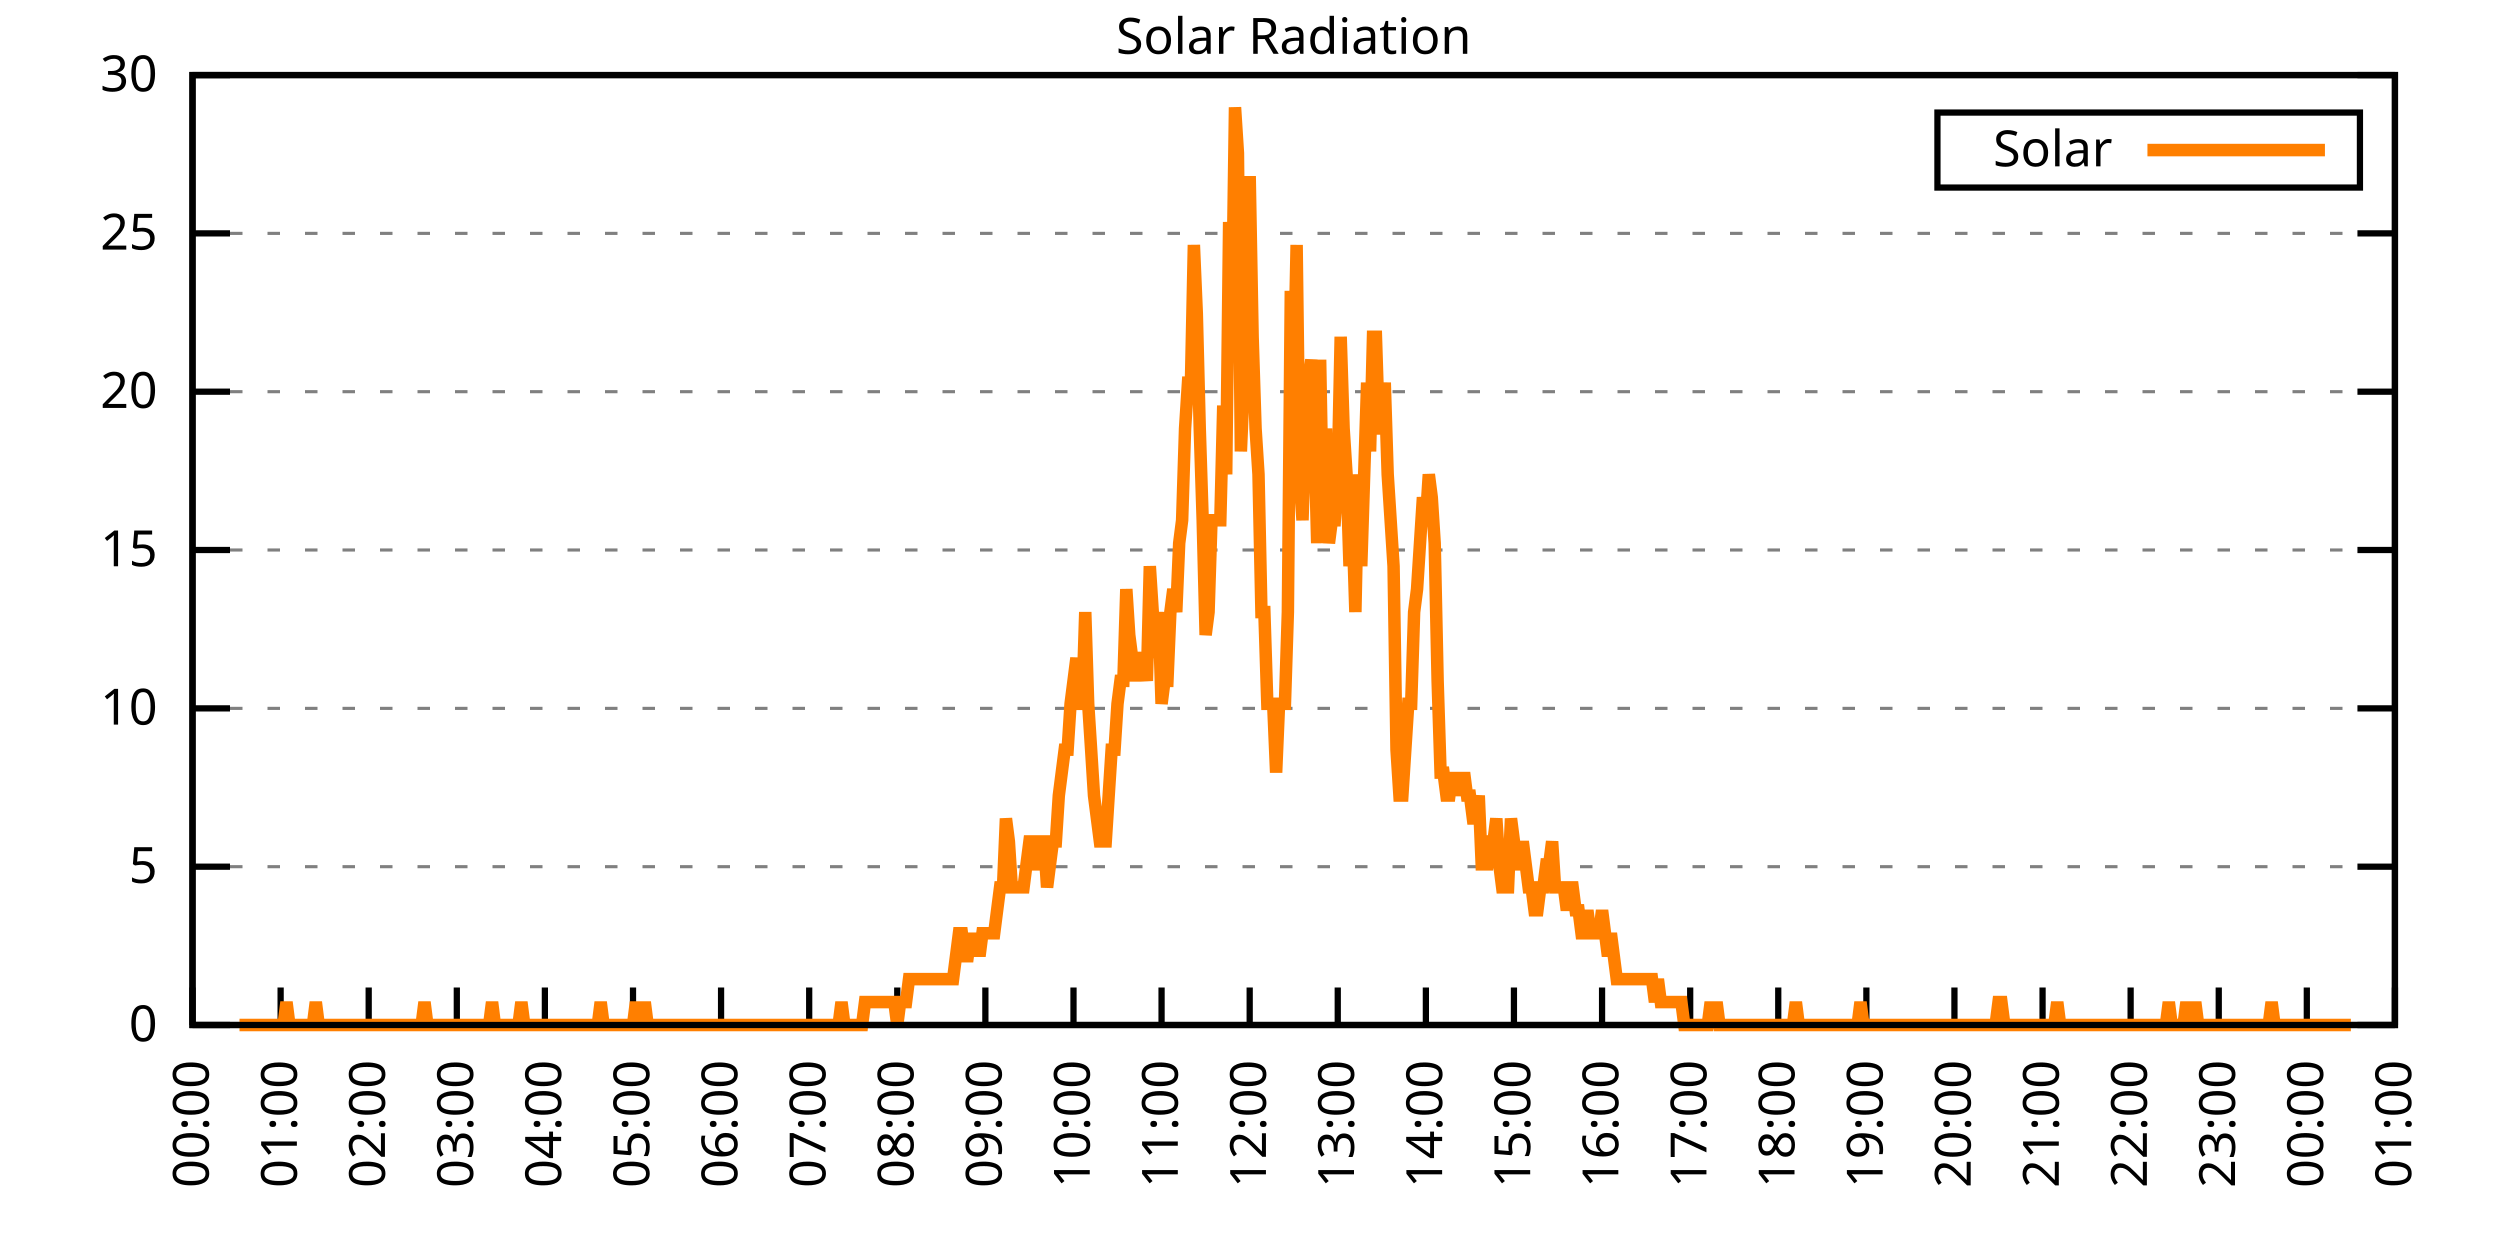
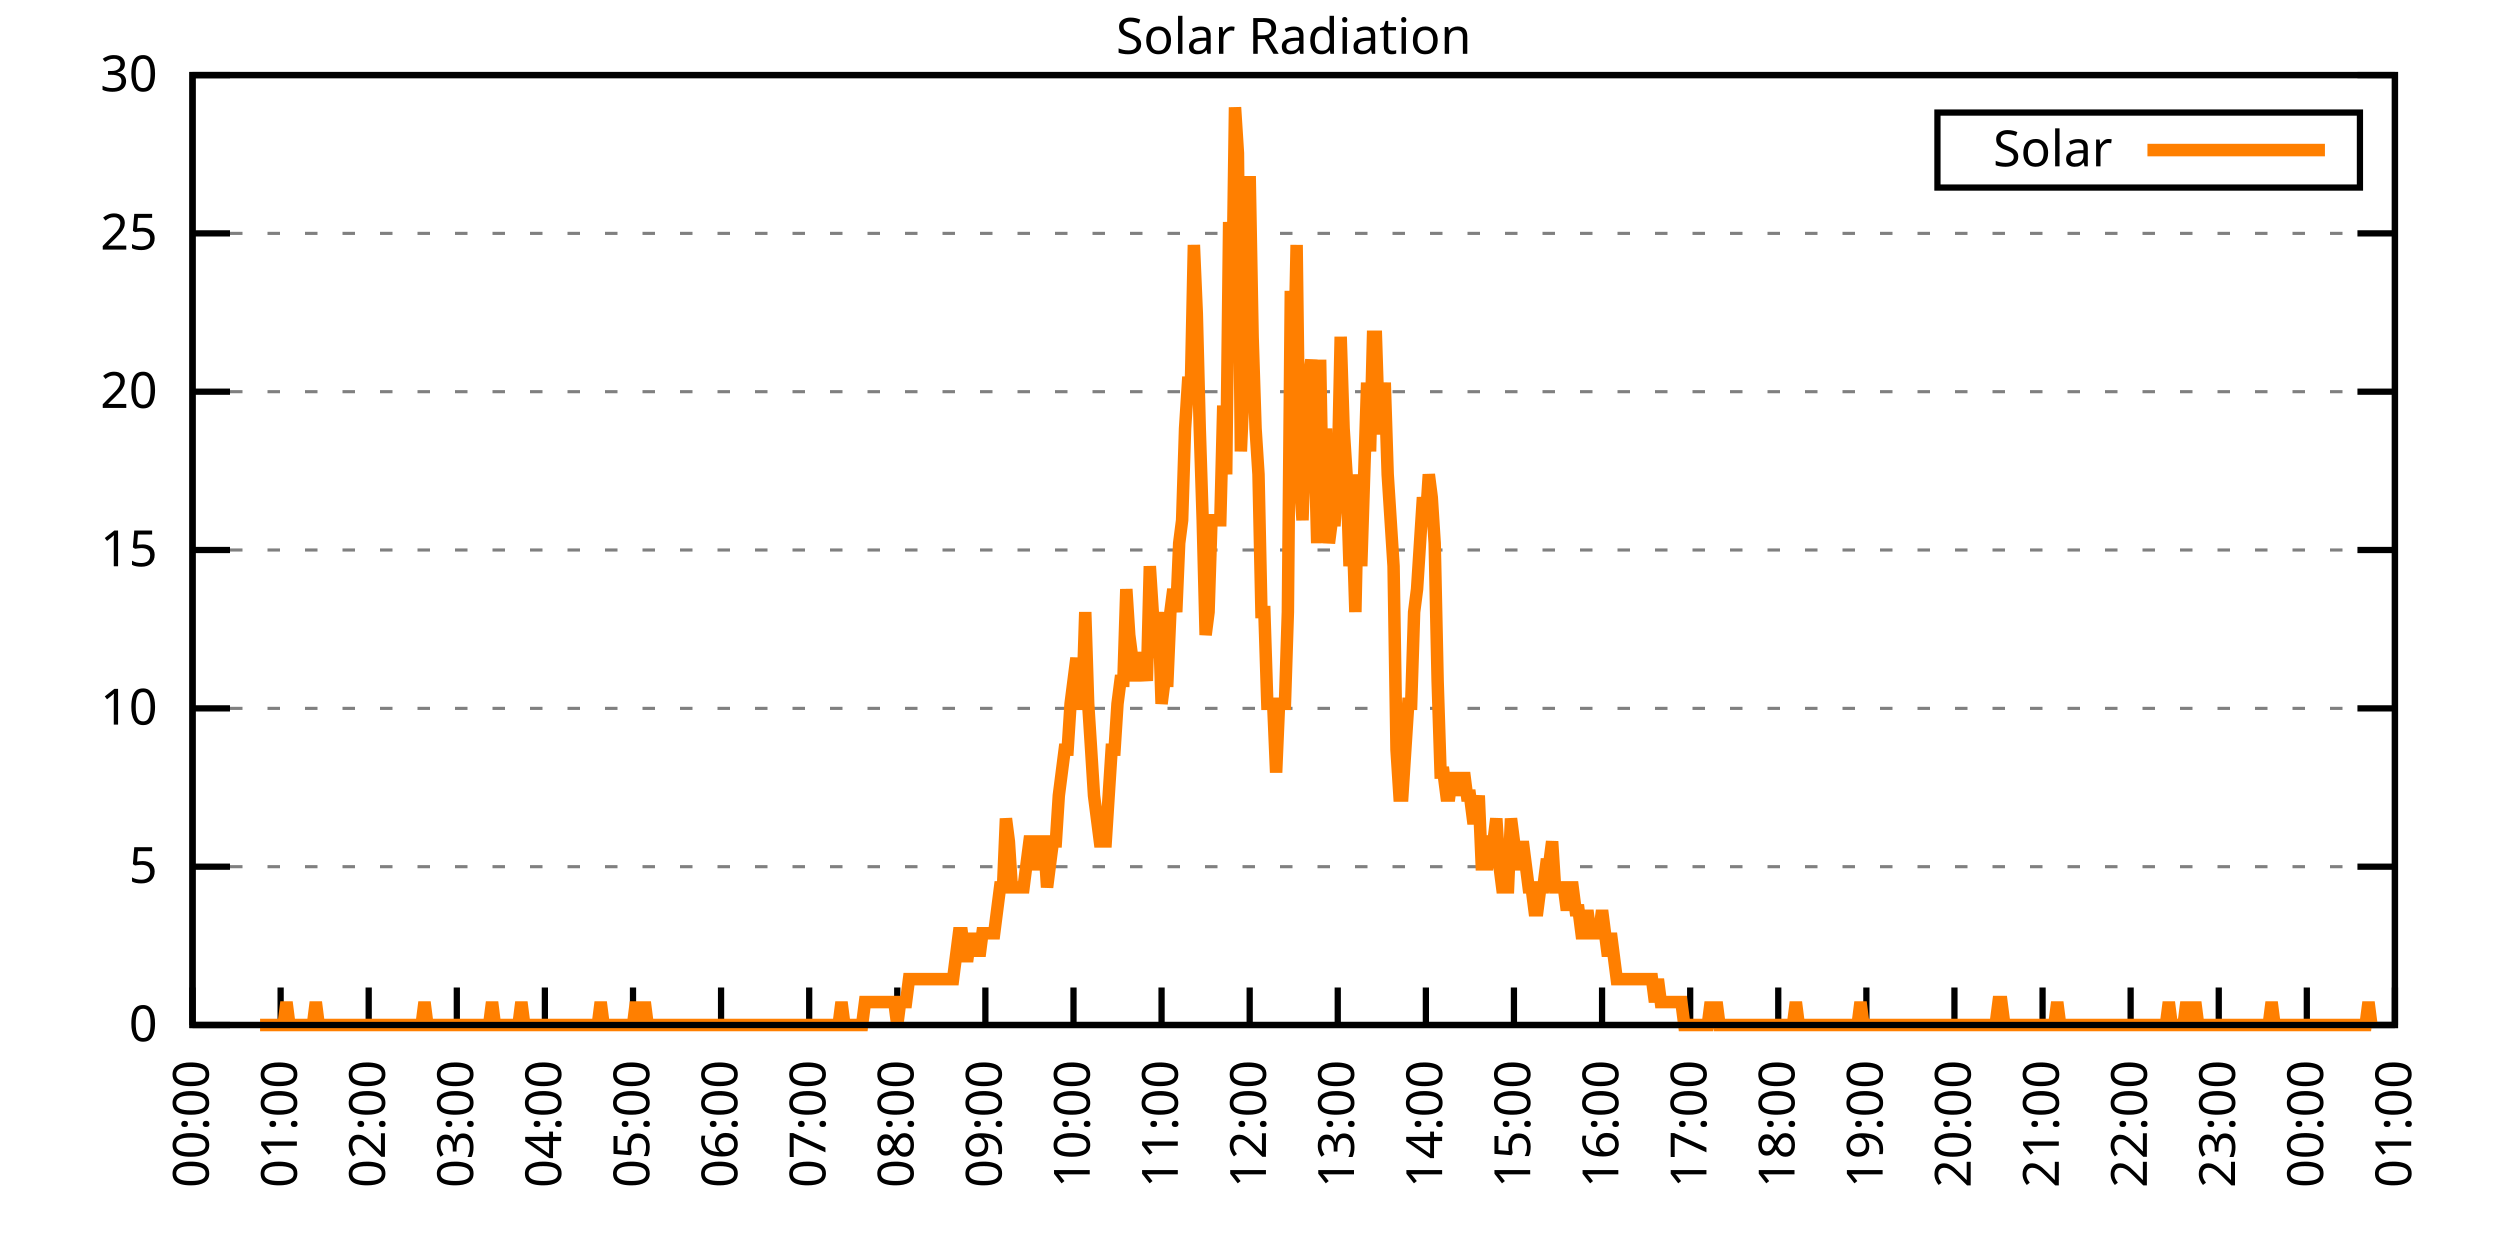
<svg xmlns="http://www.w3.org/2000/svg" xmlns:xlink="http://www.w3.org/1999/xlink" width="400" height="200" viewBox="0 0 400 200">
  <g id="gnuplot_canvas">
    <rect x="0" y="0" width="400" height="200" fill="none" />
    <defs>
      <circle id="gpDot" r="0.5" stroke-width="0.5" stroke="currentColor" />
      <path id="gpPt0" stroke-width="0.333" stroke="currentColor" d="M-1,0 h2 M0,-1 v2" />
      <path id="gpPt1" stroke-width="0.333" stroke="currentColor" d="M-1,-1 L1,1 M1,-1 L-1,1" />
      <path id="gpPt2" stroke-width="0.333" stroke="currentColor" d="M-1,0 L1,0 M0,-1 L0,1 M-1,-1 L1,1 M-1,1 L1,-1" />
      <rect id="gpPt3" stroke-width="0.333" stroke="currentColor" x="-1" y="-1" width="2" height="2" />
      <rect id="gpPt4" stroke-width="0.333" stroke="currentColor" fill="currentColor" x="-1" y="-1" width="2" height="2" />
      <circle id="gpPt5" stroke-width="0.333" stroke="currentColor" cx="0" cy="0" r="1" />
      <use xlink:href="#gpPt5" id="gpPt6" fill="currentColor" stroke="none" />
      <path id="gpPt7" stroke-width="0.333" stroke="currentColor" d="M0,-1.33 L-1.33,0.67 L1.33,0.67 z" />
      <use xlink:href="#gpPt7" id="gpPt8" fill="currentColor" stroke="none" />
      <use xlink:href="#gpPt7" id="gpPt9" stroke="currentColor" transform="rotate(180)" />
      <use xlink:href="#gpPt9" id="gpPt10" fill="currentColor" stroke="none" />
      <use xlink:href="#gpPt3" id="gpPt11" stroke="currentColor" transform="rotate(45)" />
      <use xlink:href="#gpPt11" id="gpPt12" fill="currentColor" stroke="none" />
      <path id="gpPt13" stroke-width="0.333" stroke="currentColor" d="M0,1.330 L1.265,0.411 L0.782,-1.067 L-0.782,-1.076 L-1.265,0.411 z" />
      <use xlink:href="#gpPt13" id="gpPt14" fill="currentColor" stroke="none" />
      <filter id="textbox" filterUnits="objectBoundingBox" x="0" y="0" height="1" width="1">
        <feFlood flood-color="white" flood-opacity="1" result="bgnd" />
        <feComposite in="SourceGraphic" in2="bgnd" operator="atop" />
      </filter>
      <filter id="greybox" filterUnits="objectBoundingBox" x="0" y="0" height="1" width="1">
        <feFlood flood-color="lightgrey" flood-opacity="1" result="grey" />
        <feComposite in="SourceGraphic" in2="grey" operator="atop" />
      </filter>
    </defs>
    <g fill="none" color="white" stroke="currentColor" stroke-width="1.00" stroke-linecap="butt" stroke-linejoin="miter">
</g>
    <g fill="none" color="black" stroke="currentColor" stroke-width="1.00" stroke-linecap="butt" stroke-linejoin="miter">
      <g stroke="none" shape-rendering="crispEdges">
        <polygon fill="rgb(255, 255, 255)" points="30.80,164.00 383.18,164.00 383.18,12.02 30.80,12.02 " />
      </g>
    </g>
    <g fill="none" color="black" stroke="currentColor" stroke-width="1.00" stroke-linecap="butt" stroke-linejoin="miter">
</g>
    <g fill="none" color="black" stroke="black" stroke-width="0.50" stroke-linecap="butt" stroke-linejoin="miter">
</g>
    <g fill="none" color="gray" stroke="currentColor" stroke-width="0.50" stroke-linecap="butt" stroke-linejoin="miter">
      <path stroke="gray" stroke-dasharray="2,4" class="gridline" d="M30.80,164.00 L383.19,164.00  " />
    </g>
    <g fill="none" color="gray" stroke="gray" stroke-width="1.00" stroke-linecap="butt" stroke-linejoin="miter">
</g>
    <g fill="none" color="black" stroke="currentColor" stroke-width="1.00" stroke-linecap="butt" stroke-linejoin="miter">
      <path stroke="black" d="M30.80,164.00 L36.80,164.00 M383.19,164.00 L377.19,164.00  " />
      <g transform="translate(25.20,166.60)" stroke="none" fill="black" font-family="Sans" font-size="8.00" text-anchor="end">
        <text>
          <tspan font-family="Sans"> 0</tspan>
        </text>
      </g>
    </g>
    <g fill="none" color="black" stroke="currentColor" stroke-width="1.00" stroke-linecap="butt" stroke-linejoin="miter">
</g>
    <g fill="none" color="black" stroke="black" stroke-width="0.50" stroke-linecap="butt" stroke-linejoin="miter">
</g>
    <g fill="none" color="gray" stroke="currentColor" stroke-width="0.50" stroke-linecap="butt" stroke-linejoin="miter">
      <path stroke="gray" stroke-dasharray="2,4" class="gridline" d="M30.80,138.67 L383.19,138.67  " />
    </g>
    <g fill="none" color="gray" stroke="gray" stroke-width="1.00" stroke-linecap="butt" stroke-linejoin="miter">
</g>
    <g fill="none" color="black" stroke="currentColor" stroke-width="1.00" stroke-linecap="butt" stroke-linejoin="miter">
      <path stroke="black" d="M30.80,138.67 L36.80,138.67 M383.19,138.67 L377.19,138.67  " />
      <g transform="translate(25.20,141.27)" stroke="none" fill="black" font-family="Sans" font-size="8.00" text-anchor="end">
        <text>
          <tspan font-family="Sans"> 5</tspan>
        </text>
      </g>
    </g>
    <g fill="none" color="black" stroke="currentColor" stroke-width="1.00" stroke-linecap="butt" stroke-linejoin="miter">
</g>
    <g fill="none" color="black" stroke="black" stroke-width="0.50" stroke-linecap="butt" stroke-linejoin="miter">
</g>
    <g fill="none" color="gray" stroke="currentColor" stroke-width="0.50" stroke-linecap="butt" stroke-linejoin="miter">
      <path stroke="gray" stroke-dasharray="2,4" class="gridline" d="M30.80,113.34 L383.19,113.34  " />
    </g>
    <g fill="none" color="gray" stroke="gray" stroke-width="1.00" stroke-linecap="butt" stroke-linejoin="miter">
</g>
    <g fill="none" color="black" stroke="currentColor" stroke-width="1.00" stroke-linecap="butt" stroke-linejoin="miter">
      <path stroke="black" d="M30.80,113.34 L36.80,113.34 M383.19,113.34 L377.19,113.34  " />
      <g transform="translate(25.20,115.94)" stroke="none" fill="black" font-family="Sans" font-size="8.00" text-anchor="end">
        <text>
          <tspan font-family="Sans"> 10</tspan>
        </text>
      </g>
    </g>
    <g fill="none" color="black" stroke="currentColor" stroke-width="1.00" stroke-linecap="butt" stroke-linejoin="miter">
</g>
    <g fill="none" color="black" stroke="black" stroke-width="0.50" stroke-linecap="butt" stroke-linejoin="miter">
</g>
    <g fill="none" color="gray" stroke="currentColor" stroke-width="0.50" stroke-linecap="butt" stroke-linejoin="miter">
      <path stroke="gray" stroke-dasharray="2,4" class="gridline" d="M30.80,88.00 L383.19,88.00  " />
    </g>
    <g fill="none" color="gray" stroke="gray" stroke-width="1.00" stroke-linecap="butt" stroke-linejoin="miter">
</g>
    <g fill="none" color="black" stroke="currentColor" stroke-width="1.00" stroke-linecap="butt" stroke-linejoin="miter">
      <path stroke="black" d="M30.80,88.00 L36.80,88.00 M383.19,88.00 L377.19,88.00  " />
      <g transform="translate(25.20,90.60)" stroke="none" fill="black" font-family="Sans" font-size="8.00" text-anchor="end">
        <text>
          <tspan font-family="Sans"> 15</tspan>
        </text>
      </g>
    </g>
    <g fill="none" color="black" stroke="currentColor" stroke-width="1.00" stroke-linecap="butt" stroke-linejoin="miter">
</g>
    <g fill="none" color="black" stroke="black" stroke-width="0.50" stroke-linecap="butt" stroke-linejoin="miter">
</g>
    <g fill="none" color="gray" stroke="currentColor" stroke-width="0.50" stroke-linecap="butt" stroke-linejoin="miter">
      <path stroke="gray" stroke-dasharray="2,4" class="gridline" d="M30.80,62.67 L383.19,62.67  " />
    </g>
    <g fill="none" color="gray" stroke="gray" stroke-width="1.00" stroke-linecap="butt" stroke-linejoin="miter">
</g>
    <g fill="none" color="black" stroke="currentColor" stroke-width="1.00" stroke-linecap="butt" stroke-linejoin="miter">
      <path stroke="black" d="M30.80,62.67 L36.80,62.67 M383.19,62.67 L377.19,62.67  " />
      <g transform="translate(25.20,65.27)" stroke="none" fill="black" font-family="Sans" font-size="8.00" text-anchor="end">
        <text>
          <tspan font-family="Sans"> 20</tspan>
        </text>
      </g>
    </g>
    <g fill="none" color="black" stroke="currentColor" stroke-width="1.00" stroke-linecap="butt" stroke-linejoin="miter">
</g>
    <g fill="none" color="black" stroke="black" stroke-width="0.50" stroke-linecap="butt" stroke-linejoin="miter">
</g>
    <g fill="none" color="gray" stroke="currentColor" stroke-width="0.50" stroke-linecap="butt" stroke-linejoin="miter">
      <path stroke="gray" stroke-dasharray="2,4" class="gridline" d="M30.80,37.34 L383.19,37.34  " />
    </g>
    <g fill="none" color="gray" stroke="gray" stroke-width="1.00" stroke-linecap="butt" stroke-linejoin="miter">
</g>
    <g fill="none" color="black" stroke="currentColor" stroke-width="1.00" stroke-linecap="butt" stroke-linejoin="miter">
      <path stroke="black" d="M30.80,37.34 L36.80,37.34 M383.19,37.34 L377.19,37.34  " />
      <g transform="translate(25.20,39.94)" stroke="none" fill="black" font-family="Sans" font-size="8.00" text-anchor="end">
        <text>
          <tspan font-family="Sans"> 25</tspan>
        </text>
      </g>
    </g>
    <g fill="none" color="black" stroke="currentColor" stroke-width="1.00" stroke-linecap="butt" stroke-linejoin="miter">
</g>
    <g fill="none" color="black" stroke="black" stroke-width="0.50" stroke-linecap="butt" stroke-linejoin="miter">
</g>
    <g fill="none" color="gray" stroke="currentColor" stroke-width="0.50" stroke-linecap="butt" stroke-linejoin="miter">
      <path stroke="gray" stroke-dasharray="2,4" class="gridline" d="M30.80,12.01 L383.19,12.01  " />
    </g>
    <g fill="none" color="gray" stroke="gray" stroke-width="1.00" stroke-linecap="butt" stroke-linejoin="miter">
</g>
    <g fill="none" color="black" stroke="currentColor" stroke-width="1.00" stroke-linecap="butt" stroke-linejoin="miter">
      <path stroke="black" d="M30.80,12.01 L36.80,12.01 M383.19,12.01 L377.19,12.01  " />
      <g transform="translate(25.20,14.61)" stroke="none" fill="black" font-family="Sans" font-size="8.00" text-anchor="end">
        <text>
          <tspan font-family="Sans"> 30</tspan>
        </text>
      </g>
    </g>
    <g fill="none" color="black" stroke="currentColor" stroke-width="1.00" stroke-linecap="butt" stroke-linejoin="miter">
      <path stroke="black" d="M30.80,164.00 L30.80,158.00  " />
      <g transform="translate(33.40,169.60) rotate(270.00)" stroke="none" fill="black" font-family="Sans" font-size="8.00" text-anchor="end">
        <text>
          <tspan font-family="Sans">00:00</tspan>
        </text>
      </g>
    </g>
    <g fill="none" color="black" stroke="currentColor" stroke-width="1.00" stroke-linecap="butt" stroke-linejoin="miter">
      <path stroke="black" d="M44.90,164.00 L44.90,158.00  " />
      <g transform="translate(47.50,169.60) rotate(270.00)" stroke="none" fill="black" font-family="Sans" font-size="8.00" text-anchor="end">
        <text>
          <tspan font-family="Sans">01:00</tspan>
        </text>
      </g>
    </g>
    <g fill="none" color="black" stroke="currentColor" stroke-width="1.00" stroke-linecap="butt" stroke-linejoin="miter">
      <path stroke="black" d="M58.99,164.00 L58.99,158.00  " />
      <g transform="translate(61.59,169.60) rotate(270.00)" stroke="none" fill="black" font-family="Sans" font-size="8.00" text-anchor="end">
        <text>
          <tspan font-family="Sans">02:00</tspan>
        </text>
      </g>
    </g>
    <g fill="none" color="black" stroke="currentColor" stroke-width="1.00" stroke-linecap="butt" stroke-linejoin="miter">
      <path stroke="black" d="M73.09,164.00 L73.09,158.00  " />
      <g transform="translate(75.69,169.60) rotate(270.00)" stroke="none" fill="black" font-family="Sans" font-size="8.00" text-anchor="end">
        <text>
          <tspan font-family="Sans">03:00</tspan>
        </text>
      </g>
    </g>
    <g fill="none" color="black" stroke="currentColor" stroke-width="1.00" stroke-linecap="butt" stroke-linejoin="miter">
      <path stroke="black" d="M87.18,164.00 L87.18,158.00  " />
      <g transform="translate(89.78,169.60) rotate(270.00)" stroke="none" fill="black" font-family="Sans" font-size="8.00" text-anchor="end">
        <text>
          <tspan font-family="Sans">04:00</tspan>
        </text>
      </g>
    </g>
    <g fill="none" color="black" stroke="currentColor" stroke-width="1.00" stroke-linecap="butt" stroke-linejoin="miter">
      <path stroke="black" d="M101.28,164.00 L101.28,158.00  " />
      <g transform="translate(103.88,169.60) rotate(270.00)" stroke="none" fill="black" font-family="Sans" font-size="8.00" text-anchor="end">
        <text>
          <tspan font-family="Sans">05:00</tspan>
        </text>
      </g>
    </g>
    <g fill="none" color="black" stroke="currentColor" stroke-width="1.00" stroke-linecap="butt" stroke-linejoin="miter">
      <path stroke="black" d="M115.37,164.00 L115.37,158.00  " />
      <g transform="translate(117.97,169.60) rotate(270.00)" stroke="none" fill="black" font-family="Sans" font-size="8.00" text-anchor="end">
        <text>
          <tspan font-family="Sans">06:00</tspan>
        </text>
      </g>
    </g>
    <g fill="none" color="black" stroke="currentColor" stroke-width="1.00" stroke-linecap="butt" stroke-linejoin="miter">
      <path stroke="black" d="M129.47,164.00 L129.47,158.00  " />
      <g transform="translate(132.07,169.60) rotate(270.00)" stroke="none" fill="black" font-family="Sans" font-size="8.00" text-anchor="end">
        <text>
          <tspan font-family="Sans">07:00</tspan>
        </text>
      </g>
    </g>
    <g fill="none" color="black" stroke="currentColor" stroke-width="1.00" stroke-linecap="butt" stroke-linejoin="miter">
      <path stroke="black" d="M143.56,164.00 L143.56,158.00  " />
      <g transform="translate(146.16,169.60) rotate(270.00)" stroke="none" fill="black" font-family="Sans" font-size="8.00" text-anchor="end">
        <text>
          <tspan font-family="Sans">08:00</tspan>
        </text>
      </g>
    </g>
    <g fill="none" color="black" stroke="currentColor" stroke-width="1.00" stroke-linecap="butt" stroke-linejoin="miter">
      <path stroke="black" d="M157.66,164.00 L157.66,158.00  " />
      <g transform="translate(160.26,169.60) rotate(270.00)" stroke="none" fill="black" font-family="Sans" font-size="8.00" text-anchor="end">
        <text>
          <tspan font-family="Sans">09:00</tspan>
        </text>
      </g>
    </g>
    <g fill="none" color="black" stroke="currentColor" stroke-width="1.00" stroke-linecap="butt" stroke-linejoin="miter">
      <path stroke="black" d="M171.76,164.00 L171.76,158.00  " />
      <g transform="translate(174.36,169.60) rotate(270.00)" stroke="none" fill="black" font-family="Sans" font-size="8.00" text-anchor="end">
        <text>
          <tspan font-family="Sans">10:00</tspan>
        </text>
      </g>
    </g>
    <g fill="none" color="black" stroke="currentColor" stroke-width="1.00" stroke-linecap="butt" stroke-linejoin="miter">
      <path stroke="black" d="M185.85,164.00 L185.85,158.00  " />
      <g transform="translate(188.45,169.60) rotate(270.00)" stroke="none" fill="black" font-family="Sans" font-size="8.00" text-anchor="end">
        <text>
          <tspan font-family="Sans">11:00</tspan>
        </text>
      </g>
    </g>
    <g fill="none" color="black" stroke="currentColor" stroke-width="1.00" stroke-linecap="butt" stroke-linejoin="miter">
      <path stroke="black" d="M199.95,164.00 L199.95,158.00  " />
      <g transform="translate(202.55,169.60) rotate(270.00)" stroke="none" fill="black" font-family="Sans" font-size="8.00" text-anchor="end">
        <text>
          <tspan font-family="Sans">12:00</tspan>
        </text>
      </g>
    </g>
    <g fill="none" color="black" stroke="currentColor" stroke-width="1.00" stroke-linecap="butt" stroke-linejoin="miter">
      <path stroke="black" d="M214.04,164.00 L214.04,158.00  " />
      <g transform="translate(216.64,169.60) rotate(270.00)" stroke="none" fill="black" font-family="Sans" font-size="8.00" text-anchor="end">
        <text>
          <tspan font-family="Sans">13:00</tspan>
        </text>
      </g>
    </g>
    <g fill="none" color="black" stroke="currentColor" stroke-width="1.00" stroke-linecap="butt" stroke-linejoin="miter">
      <path stroke="black" d="M228.14,164.00 L228.14,158.00  " />
      <g transform="translate(230.74,169.60) rotate(270.00)" stroke="none" fill="black" font-family="Sans" font-size="8.00" text-anchor="end">
        <text>
          <tspan font-family="Sans">14:00</tspan>
        </text>
      </g>
    </g>
    <g fill="none" color="black" stroke="currentColor" stroke-width="1.00" stroke-linecap="butt" stroke-linejoin="miter">
      <path stroke="black" d="M242.23,164.00 L242.23,158.00  " />
      <g transform="translate(244.83,169.60) rotate(270.00)" stroke="none" fill="black" font-family="Sans" font-size="8.00" text-anchor="end">
        <text>
          <tspan font-family="Sans">15:00</tspan>
        </text>
      </g>
    </g>
    <g fill="none" color="black" stroke="currentColor" stroke-width="1.00" stroke-linecap="butt" stroke-linejoin="miter">
      <path stroke="black" d="M256.33,164.00 L256.33,158.00  " />
      <g transform="translate(258.93,169.60) rotate(270.00)" stroke="none" fill="black" font-family="Sans" font-size="8.00" text-anchor="end">
        <text>
          <tspan font-family="Sans">16:00</tspan>
        </text>
      </g>
    </g>
    <g fill="none" color="black" stroke="currentColor" stroke-width="1.00" stroke-linecap="butt" stroke-linejoin="miter">
      <path stroke="black" d="M270.43,164.00 L270.43,158.00  " />
      <g transform="translate(273.03,169.60) rotate(270.00)" stroke="none" fill="black" font-family="Sans" font-size="8.00" text-anchor="end">
        <text>
          <tspan font-family="Sans">17:00</tspan>
        </text>
      </g>
    </g>
    <g fill="none" color="black" stroke="currentColor" stroke-width="1.00" stroke-linecap="butt" stroke-linejoin="miter">
      <path stroke="black" d="M284.52,164.00 L284.52,158.00  " />
      <g transform="translate(287.12,169.60) rotate(270.00)" stroke="none" fill="black" font-family="Sans" font-size="8.00" text-anchor="end">
        <text>
          <tspan font-family="Sans">18:00</tspan>
        </text>
      </g>
    </g>
    <g fill="none" color="black" stroke="currentColor" stroke-width="1.00" stroke-linecap="butt" stroke-linejoin="miter">
      <path stroke="black" d="M298.62,164.00 L298.62,158.00  " />
      <g transform="translate(301.22,169.60) rotate(270.00)" stroke="none" fill="black" font-family="Sans" font-size="8.00" text-anchor="end">
        <text>
          <tspan font-family="Sans">19:00</tspan>
        </text>
      </g>
    </g>
    <g fill="none" color="black" stroke="currentColor" stroke-width="1.00" stroke-linecap="butt" stroke-linejoin="miter">
      <path stroke="black" d="M312.71,164.00 L312.71,158.00  " />
      <g transform="translate(315.31,169.60) rotate(270.00)" stroke="none" fill="black" font-family="Sans" font-size="8.00" text-anchor="end">
        <text>
          <tspan font-family="Sans">20:00</tspan>
        </text>
      </g>
    </g>
    <g fill="none" color="black" stroke="currentColor" stroke-width="1.00" stroke-linecap="butt" stroke-linejoin="miter">
      <path stroke="black" d="M326.81,164.00 L326.81,158.00  " />
      <g transform="translate(329.41,169.60) rotate(270.00)" stroke="none" fill="black" font-family="Sans" font-size="8.00" text-anchor="end">
        <text>
          <tspan font-family="Sans">21:00</tspan>
        </text>
      </g>
    </g>
    <g fill="none" color="black" stroke="currentColor" stroke-width="1.00" stroke-linecap="butt" stroke-linejoin="miter">
      <path stroke="black" d="M340.90,164.00 L340.90,158.00  " />
      <g transform="translate(343.50,169.60) rotate(270.00)" stroke="none" fill="black" font-family="Sans" font-size="8.00" text-anchor="end">
        <text>
          <tspan font-family="Sans">22:00</tspan>
        </text>
      </g>
    </g>
    <g fill="none" color="black" stroke="currentColor" stroke-width="1.00" stroke-linecap="butt" stroke-linejoin="miter">
      <path stroke="black" d="M355.00,164.00 L355.00,158.00  " />
      <g transform="translate(357.60,169.60) rotate(270.00)" stroke="none" fill="black" font-family="Sans" font-size="8.00" text-anchor="end">
        <text>
          <tspan font-family="Sans">23:00</tspan>
        </text>
      </g>
    </g>
    <g fill="none" color="black" stroke="currentColor" stroke-width="1.00" stroke-linecap="butt" stroke-linejoin="miter">
      <path stroke="black" d="M369.09,164.00 L369.09,158.00  " />
      <g transform="translate(371.69,169.60) rotate(270.00)" stroke="none" fill="black" font-family="Sans" font-size="8.00" text-anchor="end">
        <text>
          <tspan font-family="Sans">00:00</tspan>
        </text>
      </g>
    </g>
    <g fill="none" color="black" stroke="currentColor" stroke-width="1.00" stroke-linecap="butt" stroke-linejoin="miter">
      <path stroke="black" d="M383.19,164.00 L383.19,158.00  " />
      <g transform="translate(385.79,169.60) rotate(270.00)" stroke="none" fill="black" font-family="Sans" font-size="8.00" text-anchor="end">
        <text>
          <tspan font-family="Sans">01:00</tspan>
        </text>
      </g>
    </g>
    <g fill="none" color="black" stroke="currentColor" stroke-width="1.00" stroke-linecap="butt" stroke-linejoin="miter">
</g>
    <g fill="none" color="black" stroke="currentColor" stroke-width="1.00" stroke-linecap="butt" stroke-linejoin="miter">
      <path stroke="black" d="M30.80,12.01 L30.80,164.00 L383.19,164.00 L383.19,12.01 L30.80,12.01 Z  " />
    </g>
    <g fill="none" color="black" stroke="currentColor" stroke-width="1.00" stroke-linecap="butt" stroke-linejoin="miter">
</g>
    <g fill="none" color="black" stroke="currentColor" stroke-width="1.00" stroke-linecap="butt" stroke-linejoin="miter">
      <path stroke="black" d="M309.99,30.01 L309.99,18.01 L377.59,18.01 L377.59,30.01 L309.99,30.01 Z  " />
    </g>
    <g id="Solar_Radiation_plot_1">
      <g fill="none" color="white" stroke="black" stroke-width="2.00" stroke-linecap="butt" stroke-linejoin="miter">
</g>
      <g fill="none" color="black" stroke="currentColor" stroke-width="2.00" stroke-linecap="butt" stroke-linejoin="miter">
        <g transform="translate(337.99,26.61)" stroke="none" fill="black" font-family="Sans" font-size="8.00" text-anchor="end">
          <text>
            <tspan font-family="Sans">Solar</tspan>
          </text>
        </g>
      </g>
      <g fill="none" color="black" stroke="currentColor" stroke-width="2.00" stroke-linecap="butt" stroke-linejoin="miter">
-         <path stroke="rgb(255, 127,   0)" d="M343.59,24.01 L371.99,24.01 M38.32,164.00 L38.79,164.00 L39.26,164.00 L39.73,164.00 L40.20,164.00 L40.67,164.00   L41.14,164.00 L41.61,164.00 L42.08,164.00 L42.55,164.00 L43.02,164.00 L43.49,164.00 L43.96,164.00 L44.43,164.00   L44.90,164.00 L45.37,164.00 L45.84,160.33 L46.31,164.00 L46.78,164.00 L47.24,164.00 L47.71,164.00 L48.18,164.00   L48.65,164.00 L49.12,164.00 L49.59,164.00 L50.06,164.00 L50.53,160.33 L51.00,164.00 L51.47,164.00 L51.94,164.00   L52.41,164.00 L52.88,164.00 L53.35,164.00 L53.82,164.00 L54.29,164.00 L54.76,164.00 L55.23,164.00 L55.70,164.00   L56.17,164.00 L56.64,164.00 L57.11,164.00 L57.58,164.00 L58.05,164.00 L58.52,164.00 L58.99,164.00 L59.46,164.00   L59.93,164.00 L60.40,164.00 L60.87,164.00 L61.34,164.00 L61.81,164.00 L62.28,164.00 L62.75,164.00 L63.22,164.00   L63.69,164.00 L64.16,164.00 L64.63,164.00 L65.10,164.00 L65.57,164.00 L66.04,164.00 L66.51,164.00 L66.98,164.00   L67.45,164.00 L67.92,160.33 L68.39,164.00 L68.86,164.00 L69.33,164.00 L69.80,164.00 L70.27,164.00 L70.74,164.00   L71.21,164.00 L71.68,164.00 L72.15,164.00 L72.62,164.00 L73.09,164.00 L73.56,164.00 L74.03,164.00 L74.50,164.00   L74.97,164.00 L75.44,164.00 L75.91,164.00 L76.38,164.00 L76.85,164.00 L77.32,164.00 L77.79,164.00 L78.26,164.00   L78.73,160.33 L79.19,164.00 L79.66,164.00 L80.13,164.00 L80.60,164.00 L81.07,164.00 L81.54,164.00 L82.01,164.00   L82.48,164.00 L82.95,164.00 L83.42,160.33 L83.89,164.00 L84.36,164.00 L84.83,164.00 L85.30,164.00 L85.77,164.00   L86.24,164.00 L86.71,164.00 L87.18,164.00 L87.65,164.00 L88.12,164.00 L88.59,164.00 L89.06,164.00 L89.53,164.00   L90.00,164.00 L90.47,164.00 L90.94,164.00 L91.41,164.00 L91.88,164.00 L92.35,164.00 L92.82,164.00 L93.29,164.00   L93.76,164.00 L94.23,164.00 L94.70,164.00 L95.17,164.00 L95.64,164.00 L96.11,160.33 L96.58,164.00 L97.05,164.00   L97.52,164.00 L97.99,164.00 L98.46,164.00 L98.93,164.00 L99.40,164.00 L99.87,164.00 L100.34,164.00 L100.81,164.00   L101.28,164.00 L101.75,160.33 L102.22,164.00 L102.69,164.00 L103.16,160.33 L103.63,164.00 L104.10,164.00 L104.57,164.00   L105.04,164.00 L105.51,164.00 L105.98,164.00 L106.45,164.00 L106.92,164.00 L107.39,164.00 L107.86,164.00 L108.33,164.00   L108.80,164.00 L109.27,164.00 L109.74,164.00 L110.21,164.00 L110.68,164.00 L111.14,164.00 L111.61,164.00 L112.08,164.00   L112.55,164.00 L113.02,164.00 L113.49,164.00 L113.96,164.00 L114.43,164.00 L114.90,164.00 L115.37,164.00 L115.84,164.00   L116.31,164.00 L116.78,164.00 L117.25,164.00 L117.72,164.00 L118.19,164.00 L118.66,164.00 L119.13,164.00 L119.60,164.00   L120.07,164.00 L120.54,164.00 L121.01,164.00 L121.48,164.00 L121.95,164.00 L122.42,164.00 L122.89,164.00 L123.36,164.00   L123.83,164.00 L124.30,164.00 L124.77,164.00 L125.24,164.00 L125.71,164.00 L126.18,164.00 L126.65,164.00 L127.12,164.00   L127.59,164.00 L128.06,164.00 L128.53,164.00 L129.00,164.00 L129.47,164.00 L129.94,164.00 L130.41,164.00 L130.88,164.00   L131.35,164.00 L131.82,164.00 L132.29,164.00 L132.76,164.00 L133.23,164.00 L133.70,164.00 L134.17,164.00 L134.64,160.33   L135.11,164.00 L135.58,164.00 L136.05,164.00 L136.52,164.00 L136.99,164.00 L137.46,164.00 L137.93,164.00 L138.40,160.33   L138.87,160.33 L139.34,160.33 L139.81,160.33 L140.28,160.33 L140.75,160.33 L141.22,160.33 L141.69,160.33 L142.16,160.33   L142.63,160.33 L143.09,160.33 L143.56,164.00 L144.03,160.33 L144.50,160.33 L144.97,160.33 L145.44,156.66 L145.91,156.66   L146.38,156.66 L146.85,156.66 L147.32,156.66 L147.79,156.66 L148.26,156.66 L148.73,156.66 L149.20,156.66 L149.67,156.66   L150.14,156.66 L150.61,156.66 L151.08,156.66 L151.55,156.66 L152.02,156.66 L152.49,156.66 L152.96,152.99 L153.43,149.32   L153.90,149.32 L154.37,152.99 L154.84,152.99 L155.31,149.32 L155.78,152.99 L156.25,149.32 L156.72,152.99 L157.19,149.32   L157.66,149.32 L158.13,149.32 L158.60,149.32 L159.07,149.32 L159.54,145.65 L160.01,141.98 L160.48,141.98 L160.95,130.96   L161.42,134.63 L161.89,141.98 L162.36,141.98 L162.83,141.98 L163.30,141.98 L163.77,141.98 L164.24,138.30 L164.71,134.63   L165.18,134.63 L165.65,138.30 L166.12,138.30 L166.59,134.63 L167.06,134.63 L167.53,141.98 L168.00,138.30 L168.47,134.63   L168.94,134.63 L169.41,127.29 L169.88,123.62 L170.35,119.95 L170.82,119.95 L171.29,112.61 L171.76,108.94 L172.23,105.27   L172.70,112.61 L173.17,112.61 L173.64,97.93 L174.11,112.61 L174.58,119.95 L175.04,127.29 L175.51,130.96 L175.98,134.63   L176.45,134.63 L176.92,134.63 L177.39,127.29 L177.86,119.95 L178.33,119.95 L178.80,112.61 L179.27,108.94 L179.74,108.94   L180.21,94.26 L180.68,101.60 L181.15,105.27 L181.62,108.94 L182.09,105.27 L182.56,105.27 L183.03,105.27 L183.50,108.94   L183.97,90.59 L184.44,97.93 L184.91,105.27 L185.38,97.93 L185.85,112.61 L186.32,108.94 L186.79,108.94 L187.26,97.93   L187.73,94.26 L188.20,97.93 L188.67,86.91 L189.14,83.24 L189.61,68.56 L190.08,61.22 L190.55,61.22 L191.02,39.19   L191.49,50.21 L191.96,68.56 L192.43,83.24 L192.90,101.60 L193.37,97.93 L193.84,83.24 L194.31,83.24 L194.78,83.24   L195.25,83.24 L195.72,64.89 L196.19,75.90 L196.66,35.52 L197.13,50.21 L197.60,17.17 L198.07,24.51 L198.54,72.23   L199.01,61.22 L199.48,46.54 L199.95,28.18 L200.42,53.88 L200.89,68.56 L201.36,75.90 L201.83,97.93 L202.30,97.93   L202.77,112.61 L203.24,112.61 L203.71,112.61 L204.18,123.62 L204.65,112.61 L205.12,112.61 L205.59,112.61 L206.06,97.93   L206.53,46.54 L207.00,61.22 L207.46,39.19 L207.93,75.90 L208.40,83.24 L208.87,68.56 L209.34,61.22 L209.81,57.55   L210.28,68.56 L210.75,86.91 L211.22,57.55 L211.69,83.24 L212.16,68.56 L212.63,86.91 L213.10,83.24 L213.57,83.24   L214.04,75.90 L214.51,53.88 L214.98,68.56 L215.45,75.90 L215.92,90.59 L216.39,83.24 L216.86,97.93 L217.33,75.90   L217.80,90.59 L218.27,75.90 L218.74,61.22 L219.21,72.23 L219.68,53.88 L220.15,53.88 L220.62,68.56 L221.09,68.56   L221.56,61.22 L222.03,75.90 L222.50,83.24 L222.97,90.59 L223.44,119.95 L223.91,127.29 L224.38,127.29 L224.85,119.95   L225.32,112.61 L225.79,112.61 L226.26,97.93 L226.73,94.26 L227.20,86.91 L227.67,79.57 L228.14,83.24 L228.61,75.90   L229.08,79.57 L229.55,86.91 L230.02,108.94 L230.49,123.62 L230.96,123.62 L231.43,127.29 L231.90,127.29 L232.37,123.62   L232.84,127.29 L233.31,123.62 L233.78,127.29 L234.25,123.62 L234.72,127.29 L235.19,127.29 L235.66,130.96 L236.13,130.96   L236.60,127.29 L237.07,138.30 L237.54,138.30 L238.01,138.30 L238.48,134.63 L238.95,134.63 L239.41,130.96 L239.88,138.30   L240.35,141.98 L240.82,141.98 L241.29,141.98 L241.76,130.96 L242.23,134.63 L242.70,138.30 L243.17,138.30 L243.64,134.63   L244.11,138.30 L244.58,141.98 L245.05,141.98 L245.52,145.65 L245.99,145.65 L246.46,141.98 L246.93,141.98 L247.40,138.30   L247.87,138.30 L248.34,134.63 L248.81,141.98 L249.28,141.98 L249.75,141.98 L250.22,141.98 L250.69,145.65 L251.16,141.98   L251.63,141.98 L252.10,145.65 L252.57,145.65 L253.04,149.32 L253.51,149.32 L253.98,145.65 L254.45,149.32 L254.92,149.32   L255.39,149.32 L255.86,149.32 L256.33,145.65 L256.80,149.32 L257.27,152.99 L257.74,149.32 L258.21,152.99 L258.68,156.66   L259.15,156.66 L259.62,156.66 L260.09,156.66 L260.56,156.66 L261.03,156.66 L261.50,156.66 L261.97,156.66 L262.44,156.66   L262.91,156.66 L263.38,156.66 L263.85,156.66 L264.32,156.66 L264.79,160.33 L265.26,156.66 L265.73,160.33 L266.20,160.33   L266.67,160.33 L267.14,160.33 L267.61,160.33 L268.08,160.33 L268.55,160.33 L269.02,160.33 L269.49,164.00 L269.96,164.00   L270.43,164.00 L270.90,164.00 L271.36,164.00 L271.83,164.00 L272.30,164.00 L272.77,164.00 L273.24,164.00 L273.71,160.33   L274.18,164.00 L274.65,160.33 L275.12,164.00 L275.59,164.00 L276.06,164.00 L276.53,164.00 L277.00,164.00 L277.47,164.00   L277.94,164.00 L278.41,164.00 L278.88,164.00 L279.35,164.00 L279.82,164.00 L280.29,164.00 L280.76,164.00 L281.23,164.00   L281.70,164.00 L282.17,164.00 L282.64,164.00 L283.11,164.00 L283.58,164.00 L284.05,164.00 L284.52,164.00 L284.99,164.00   L285.46,164.00 L285.93,164.00 L286.40,164.00 L286.87,164.00 L287.34,160.33 L287.81,164.00 L288.28,164.00 L288.75,164.00   L289.22,164.00 L289.69,164.00 L290.16,164.00 L290.63,164.00 L291.10,164.00 L291.57,164.00 L292.04,164.00 L292.51,164.00   L292.98,164.00 L293.45,164.00 L293.92,164.00 L294.39,164.00 L294.86,164.00 L295.33,164.00 L295.80,164.00 L296.27,164.00   L296.74,164.00 L297.21,164.00 L297.68,160.33 L298.15,164.00 L298.62,164.00 L299.09,164.00 L299.56,164.00 L300.03,164.00   L300.50,164.00 L300.97,164.00 L301.44,164.00 L301.91,164.00 L302.38,164.00 L302.85,164.00 L303.31,164.00 L303.78,164.00   L304.25,164.00 L304.72,164.00 L305.19,164.00 L305.66,164.00 L306.13,164.00 L306.60,164.00 L307.07,164.00 L307.54,164.00   L308.01,164.00 L308.48,164.00 L308.95,164.00 L309.42,164.00 L309.89,164.00 L310.36,164.00 L310.83,164.00 L311.30,164.00   L311.77,164.00 L312.24,164.00 L312.71,164.00 L313.18,164.00 L313.65,164.00 L314.12,164.00 L314.59,164.00 L315.06,164.00   L315.53,164.00 L316.00,164.00 L316.47,164.00 L316.94,164.00 L317.41,164.00 L317.88,164.00 L318.35,164.00 L318.82,164.00   L319.29,164.00 L319.76,160.33 L320.23,160.33 L320.70,164.00 L321.17,164.00 L321.64,164.00 L322.11,164.00 L322.58,164.00   L323.05,164.00 L323.52,164.00 L323.99,164.00 L324.46,164.00 L324.93,164.00 L325.40,164.00 L325.87,164.00 L326.34,164.00   L326.81,164.00 L327.28,164.00 L327.75,164.00 L328.22,164.00 L328.69,164.00 L329.16,160.33 L329.63,164.00 L330.10,164.00   L330.57,164.00 L331.04,164.00 L331.51,164.00 L331.98,164.00 L332.45,164.00 L332.92,164.00 L333.39,164.00 L333.86,164.00   L334.33,164.00 L334.80,164.00 L335.26,164.00 L335.73,164.00 L336.20,164.00 L336.67,164.00 L337.14,164.00 L337.61,164.00   L338.08,164.00 L338.55,164.00 L339.02,164.00 L339.49,164.00 L339.96,164.00 L340.43,164.00 L340.90,164.00 L341.37,164.00   L341.84,164.00 L342.31,164.00 L342.78,164.00 L343.25,164.00 L343.72,164.00 L344.19,164.00 L344.66,164.00 L345.13,164.00   L345.60,164.00 L346.07,164.00 L346.54,164.00 L347.01,160.33 L347.48,164.00 L347.95,164.00 L348.42,164.00 L348.89,164.00   L349.36,164.00 L349.83,160.33 L350.30,164.00 L350.77,164.00 L351.24,160.33 L351.71,164.00 L352.18,164.00 L352.65,164.00   L353.12,164.00 L353.59,164.00 L354.06,164.00 L354.53,164.00 L355.00,164.00 L355.47,164.00 L355.94,164.00 L356.41,164.00   L356.88,164.00 L357.35,164.00 L357.82,164.00 L358.29,164.00 L358.76,164.00 L359.23,164.00 L359.70,164.00 L360.17,164.00   L360.64,164.00 L361.11,164.00 L361.58,164.00 L362.05,164.00 L362.52,164.00 L362.99,164.00 L363.46,160.33 L363.93,164.00   L364.40,164.00 L364.87,164.00 L365.34,164.00 L365.81,164.00 L366.28,164.00 L366.75,164.00 L367.21,164.00 L367.68,164.00   L368.15,164.00 L368.62,164.00 L369.09,164.00 L369.56,164.00 L370.03,164.00 L370.50,164.00 L370.97,164.00 L371.44,164.00   L371.91,164.00 L372.38,164.00 L372.85,164.00 L373.32,164.00 L373.79,164.00 L374.26,164.00 L374.73,164.00 L375.20,164.00   L375.67,164.00 L376.14,164.00  " />
+         <path stroke="rgb(255, 127,   0)" d="M343.59,24.01 L371.99,24.01 M41.61,164.00 L42.08,164.00 L42.55,164.00 L43.02,164.00 L43.49,164.00 L43.96,164.00   L44.43,164.00 L44.90,164.00 L45.37,164.00 L45.84,160.33 L46.31,164.00 L46.78,164.00 L47.24,164.00 L47.71,164.00   L48.18,164.00 L48.65,164.00 L49.12,164.00 L49.59,164.00 L50.06,164.00 L50.53,160.33 L51.00,164.00 L51.47,164.00   L51.94,164.00 L52.41,164.00 L52.88,164.00 L53.35,164.00 L53.82,164.00 L54.29,164.00 L54.76,164.00 L55.23,164.00   L55.70,164.00 L56.17,164.00 L56.64,164.00 L57.11,164.00 L57.58,164.00 L58.05,164.00 L58.52,164.00 L58.99,164.00   L59.46,164.00 L59.93,164.00 L60.40,164.00 L60.87,164.00 L61.34,164.00 L61.81,164.00 L62.28,164.00 L62.75,164.00   L63.22,164.00 L63.69,164.00 L64.16,164.00 L64.63,164.00 L65.10,164.00 L65.57,164.00 L66.04,164.00 L66.51,164.00   L66.98,164.00 L67.45,164.00 L67.92,160.33 L68.39,164.00 L68.86,164.00 L69.33,164.00 L69.80,164.00 L70.27,164.00   L70.74,164.00 L71.21,164.00 L71.68,164.00 L72.15,164.00 L72.62,164.00 L73.09,164.00 L73.56,164.00 L74.03,164.00   L74.50,164.00 L74.97,164.00 L75.44,164.00 L75.91,164.00 L76.38,164.00 L76.85,164.00 L77.32,164.00 L77.79,164.00   L78.26,164.00 L78.73,160.33 L79.19,164.00 L79.66,164.00 L80.13,164.00 L80.60,164.00 L81.07,164.00 L81.54,164.00   L82.01,164.00 L82.48,164.00 L82.95,164.00 L83.42,160.33 L83.89,164.00 L84.36,164.00 L84.83,164.00 L85.30,164.00   L85.77,164.00 L86.24,164.00 L86.71,164.00 L87.18,164.00 L87.65,164.00 L88.12,164.00 L88.59,164.00 L89.06,164.00   L89.53,164.00 L90.00,164.00 L90.47,164.00 L90.94,164.00 L91.41,164.00 L91.88,164.00 L92.35,164.00 L92.82,164.00   L93.29,164.00 L93.76,164.00 L94.23,164.00 L94.70,164.00 L95.17,164.00 L95.64,164.00 L96.11,160.33 L96.58,164.00   L97.05,164.00 L97.52,164.00 L97.99,164.00 L98.46,164.00 L98.93,164.00 L99.40,164.00 L99.87,164.00 L100.34,164.00   L100.81,164.00 L101.28,164.00 L101.75,160.33 L102.22,164.00 L102.69,164.00 L103.16,160.33 L103.63,164.00 L104.10,164.00   L104.57,164.00 L105.04,164.00 L105.51,164.00 L105.98,164.00 L106.45,164.00 L106.92,164.00 L107.39,164.00 L107.86,164.00   L108.33,164.00 L108.80,164.00 L109.27,164.00 L109.74,164.00 L110.21,164.00 L110.68,164.00 L111.14,164.00 L111.61,164.00   L112.08,164.00 L112.55,164.00 L113.02,164.00 L113.49,164.00 L113.96,164.00 L114.43,164.00 L114.90,164.00 L115.37,164.00   L115.84,164.00 L116.31,164.00 L116.78,164.00 L117.25,164.00 L117.72,164.00 L118.19,164.00 L118.66,164.00 L119.13,164.00   L119.60,164.00 L120.07,164.00 L120.54,164.00 L121.01,164.00 L121.48,164.00 L121.95,164.00 L122.42,164.00 L122.89,164.00   L123.36,164.00 L123.83,164.00 L124.30,164.00 L124.77,164.00 L125.24,164.00 L125.71,164.00 L126.18,164.00 L126.65,164.00   L127.12,164.00 L127.59,164.00 L128.06,164.00 L128.53,164.00 L129.00,164.00 L129.47,164.00 L129.94,164.00 L130.41,164.00   L130.88,164.00 L131.35,164.00 L131.82,164.00 L132.29,164.00 L132.76,164.00 L133.23,164.00 L133.70,164.00 L134.17,164.00   L134.64,160.33 L135.11,164.00 L135.58,164.00 L136.05,164.00 L136.52,164.00 L136.99,164.00 L137.46,164.00 L137.93,164.00   L138.40,160.33 L138.87,160.33 L139.34,160.33 L139.81,160.33 L140.28,160.33 L140.75,160.33 L141.22,160.33 L141.69,160.33   L142.16,160.33 L142.63,160.33 L143.09,160.33 L143.56,164.00 L144.03,160.33 L144.50,160.33 L144.97,160.33 L145.44,156.66   L145.91,156.66 L146.38,156.66 L146.85,156.66 L147.32,156.66 L147.79,156.66 L148.26,156.66 L148.73,156.66 L149.20,156.66   L149.67,156.66 L150.14,156.66 L150.61,156.66 L151.08,156.66 L151.55,156.66 L152.02,156.66 L152.49,156.66 L152.96,152.99   L153.43,149.32 L153.90,149.32 L154.37,152.99 L154.84,152.99 L155.31,149.32 L155.78,152.99 L156.25,149.32 L156.72,152.99   L157.19,149.32 L157.66,149.32 L158.13,149.32 L158.60,149.32 L159.07,149.32 L159.54,145.65 L160.01,141.98 L160.48,141.98   L160.95,130.96 L161.42,134.63 L161.89,141.98 L162.36,141.98 L162.83,141.98 L163.30,141.98 L163.77,141.98 L164.24,138.30   L164.71,134.63 L165.18,134.63 L165.65,138.30 L166.12,138.30 L166.59,134.63 L167.06,134.63 L167.53,141.98 L168.00,138.30   L168.47,134.63 L168.94,134.63 L169.41,127.29 L169.88,123.62 L170.35,119.95 L170.82,119.95 L171.29,112.61 L171.76,108.94   L172.23,105.27 L172.70,112.61 L173.17,112.61 L173.64,97.93 L174.11,112.61 L174.58,119.95 L175.04,127.29 L175.51,130.96   L175.98,134.63 L176.45,134.63 L176.92,134.63 L177.39,127.29 L177.86,119.95 L178.33,119.95 L178.80,112.61 L179.27,108.94   L179.74,108.94 L180.21,94.26 L180.68,101.60 L181.15,105.27 L181.62,108.94 L182.09,105.27 L182.56,105.27 L183.03,105.27   L183.50,108.94 L183.97,90.59 L184.44,97.93 L184.91,105.27 L185.38,97.93 L185.85,112.61 L186.32,108.94 L186.79,108.94   L187.26,97.93 L187.73,94.26 L188.20,97.93 L188.67,86.91 L189.14,83.24 L189.61,68.56 L190.08,61.22 L190.55,61.22   L191.02,39.19 L191.49,50.21 L191.96,68.56 L192.43,83.24 L192.90,101.60 L193.37,97.93 L193.84,83.24 L194.31,83.24   L194.78,83.24 L195.25,83.24 L195.72,64.89 L196.19,75.90 L196.66,35.52 L197.13,50.21 L197.60,17.17 L198.07,24.51   L198.54,72.23 L199.01,61.22 L199.48,46.54 L199.95,28.18 L200.42,53.88 L200.89,68.56 L201.36,75.90 L201.83,97.93   L202.30,97.93 L202.77,112.61 L203.24,112.61 L203.71,112.61 L204.18,123.62 L204.65,112.61 L205.12,112.61 L205.59,112.61   L206.06,97.93 L206.53,46.54 L207.00,61.22 L207.46,39.19 L207.93,75.90 L208.40,83.24 L208.87,68.56 L209.34,61.22   L209.81,57.55 L210.28,68.56 L210.75,86.91 L211.22,57.55 L211.69,83.24 L212.16,68.56 L212.63,86.91 L213.10,83.24   L213.57,83.24 L214.04,75.90 L214.51,53.88 L214.98,68.56 L215.45,75.90 L215.92,90.59 L216.39,83.24 L216.86,97.93   L217.33,75.90 L217.80,90.59 L218.27,75.90 L218.74,61.22 L219.21,72.23 L219.68,53.88 L220.15,53.88 L220.62,68.56   L221.09,68.56 L221.56,61.22 L222.03,75.90 L222.50,83.24 L222.97,90.59 L223.44,119.95 L223.91,127.29 L224.38,127.29   L224.85,119.95 L225.32,112.61 L225.79,112.61 L226.26,97.93 L226.73,94.26 L227.20,86.91 L227.67,79.57 L228.14,83.24   L228.61,75.90 L229.08,79.57 L229.55,86.91 L230.02,108.94 L230.49,123.62 L230.96,123.62 L231.43,127.29 L231.90,127.29   L232.37,123.62 L232.84,127.29 L233.31,123.62 L233.78,127.29 L234.25,123.62 L234.72,127.29 L235.19,127.29 L235.66,130.96   L236.13,130.96 L236.60,127.29 L237.07,138.30 L237.54,138.30 L238.01,138.30 L238.48,134.63 L238.95,134.63 L239.41,130.96   L239.88,138.30 L240.35,141.98 L240.82,141.98 L241.29,141.98 L241.76,130.96 L242.23,134.63 L242.70,138.30 L243.17,138.30   L243.64,134.63 L244.11,138.30 L244.58,141.98 L245.05,141.98 L245.52,145.65 L245.99,145.65 L246.46,141.98 L246.93,141.98   L247.40,138.30 L247.87,138.30 L248.34,134.63 L248.81,141.98 L249.28,141.98 L249.75,141.98 L250.22,141.98 L250.69,145.65   L251.16,141.98 L251.63,141.98 L252.10,145.65 L252.57,145.65 L253.04,149.32 L253.51,149.32 L253.98,145.65 L254.45,149.32   L254.92,149.32 L255.39,149.32 L255.86,149.32 L256.33,145.65 L256.80,149.32 L257.27,152.99 L257.74,149.32 L258.21,152.99   L258.68,156.66 L259.15,156.66 L259.62,156.66 L260.09,156.66 L260.56,156.66 L261.03,156.66 L261.50,156.66 L261.97,156.66   L262.44,156.66 L262.91,156.66 L263.38,156.66 L263.85,156.66 L264.32,156.66 L264.79,160.33 L265.26,156.66 L265.73,160.33   L266.20,160.33 L266.67,160.33 L267.14,160.33 L267.61,160.33 L268.08,160.33 L268.55,160.33 L269.02,160.33 L269.49,164.00   L269.96,164.00 L270.43,164.00 L270.90,164.00 L271.36,164.00 L271.83,164.00 L272.30,164.00 L272.77,164.00 L273.24,164.00   L273.71,160.33 L274.18,164.00 L274.65,160.33 L275.12,164.00 L275.59,164.00 L276.06,164.00 L276.53,164.00 L277.00,164.00   L277.47,164.00 L277.94,164.00 L278.41,164.00 L278.88,164.00 L279.35,164.00 L279.82,164.00 L280.29,164.00 L280.76,164.00   L281.23,164.00 L281.70,164.00 L282.17,164.00 L282.64,164.00 L283.11,164.00 L283.58,164.00 L284.05,164.00 L284.52,164.00   L284.99,164.00 L285.46,164.00 L285.93,164.00 L286.40,164.00 L286.87,164.00 L287.34,160.33 L287.81,164.00 L288.28,164.00   L288.75,164.00 L289.22,164.00 L289.69,164.00 L290.16,164.00 L290.63,164.00 L291.10,164.00 L291.57,164.00 L292.04,164.00   L292.51,164.00 L292.98,164.00 L293.45,164.00 L293.92,164.00 L294.39,164.00 L294.86,164.00 L295.33,164.00 L295.80,164.00   L296.27,164.00 L296.74,164.00 L297.21,164.00 L297.68,160.33 L298.15,164.00 L298.62,164.00 L299.09,164.00 L299.56,164.00   L300.03,164.00 L300.50,164.00 L300.97,164.00 L301.44,164.00 L301.91,164.00 L302.38,164.00 L302.85,164.00 L303.31,164.00   L303.78,164.00 L304.25,164.00 L304.72,164.00 L305.19,164.00 L305.66,164.00 L306.13,164.00 L306.60,164.00 L307.07,164.00   L307.54,164.00 L308.01,164.00 L308.48,164.00 L308.95,164.00 L309.42,164.00 L309.89,164.00 L310.36,164.00 L310.83,164.00   L311.30,164.00 L311.77,164.00 L312.24,164.00 L312.71,164.00 L313.18,164.00 L313.65,164.00 L314.12,164.00 L314.59,164.00   L315.06,164.00 L315.53,164.00 L316.00,164.00 L316.47,164.00 L316.94,164.00 L317.41,164.00 L317.88,164.00 L318.35,164.00   L318.82,164.00 L319.29,164.00 L319.76,160.33 L320.23,160.33 L320.70,164.00 L321.17,164.00 L321.64,164.00 L322.11,164.00   L322.58,164.00 L323.05,164.00 L323.52,164.00 L323.99,164.00 L324.46,164.00 L324.93,164.00 L325.40,164.00 L325.87,164.00   L326.34,164.00 L326.81,164.00 L327.28,164.00 L327.75,164.00 L328.22,164.00 L328.69,164.00 L329.16,160.33 L329.63,164.00   L330.10,164.00 L330.57,164.00 L331.04,164.00 L331.51,164.00 L331.98,164.00 L332.45,164.00 L332.92,164.00 L333.39,164.00   L333.86,164.00 L334.33,164.00 L334.80,164.00 L335.26,164.00 L335.73,164.00 L336.20,164.00 L336.67,164.00 L337.14,164.00   L337.61,164.00 L338.08,164.00 L338.55,164.00 L339.02,164.00 L339.49,164.00 L339.96,164.00 L340.43,164.00 L340.90,164.00   L341.37,164.00 L341.84,164.00 L342.31,164.00 L342.78,164.00 L343.25,164.00 L343.72,164.00 L344.19,164.00 L344.66,164.00   L345.13,164.00 L345.60,164.00 L346.07,164.00 L346.54,164.00 L347.01,160.33 L347.48,164.00 L347.95,164.00 L348.42,164.00   L348.89,164.00 L349.36,164.00 L349.83,160.33 L350.30,164.00 L350.77,164.00 L351.24,160.33 L351.71,164.00 L352.18,164.00   L352.65,164.00 L353.12,164.00 L353.59,164.00 L354.06,164.00 L354.53,164.00 L355.00,164.00 L355.47,164.00 L355.94,164.00   L356.41,164.00 L356.88,164.00 L357.35,164.00 L357.82,164.00 L358.29,164.00 L358.76,164.00 L359.23,164.00 L359.70,164.00   L360.17,164.00 L360.64,164.00 L361.11,164.00 L361.58,164.00 L362.05,164.00 L362.52,164.00 L362.99,164.00 L363.46,160.33   L363.93,164.00 L364.40,164.00 L364.87,164.00 L365.34,164.00 L365.81,164.00 L366.28,164.00 L366.75,164.00 L367.21,164.00   L367.68,164.00 L368.15,164.00 L368.62,164.00 L369.09,164.00 L369.56,164.00 L370.03,164.00 L370.50,164.00 L370.97,164.00   L371.44,164.00 L371.91,164.00 L372.38,164.00 L372.85,164.00 L373.32,164.00 L373.79,164.00 L374.26,164.00 L374.73,164.00   L375.20,164.00 L375.67,164.00 L376.14,164.00 L376.61,164.00 L377.08,164.00 L377.55,164.00 L378.02,164.00 L378.49,164.00   L378.96,160.33 L379.43,164.00  " />
      </g>
    </g>
    <g fill="none" color="black" stroke="currentColor" stroke-width="2.00" stroke-linecap="butt" stroke-linejoin="miter">
</g>
    <g fill="none" color="black" stroke="black" stroke-width="1.00" stroke-linecap="butt" stroke-linejoin="miter">
</g>
    <g fill="none" color="black" stroke="currentColor" stroke-width="1.00" stroke-linecap="butt" stroke-linejoin="miter">
      <path stroke="black" d="M30.80,12.01 L30.80,164.00 L383.19,164.00 L383.19,12.01 L30.80,12.01 Z  " />
      <g transform="translate(6.80,88.01) rotate(270.00)" stroke="none" fill="black" font-family="Sans" font-size="8.00" text-anchor="middle">
        <text />
      </g>
    </g>
    <g fill="none" color="black" stroke="currentColor" stroke-width="1.00" stroke-linecap="butt" stroke-linejoin="miter">
</g>
    <g fill="none" color="black" stroke="currentColor" stroke-width="1.00" stroke-linecap="butt" stroke-linejoin="miter">
      <g transform="translate(206.99,8.61)" stroke="none" fill="black" font-family="Sans" font-size="8.00" text-anchor="middle">
        <text>
          <tspan font-family="Sans">Solar Radiation</tspan>
        </text>
      </g>
    </g>
    <g fill="none" color="black" stroke="currentColor" stroke-width="1.00" stroke-linecap="butt" stroke-linejoin="miter">
</g>
  </g>
</svg>
